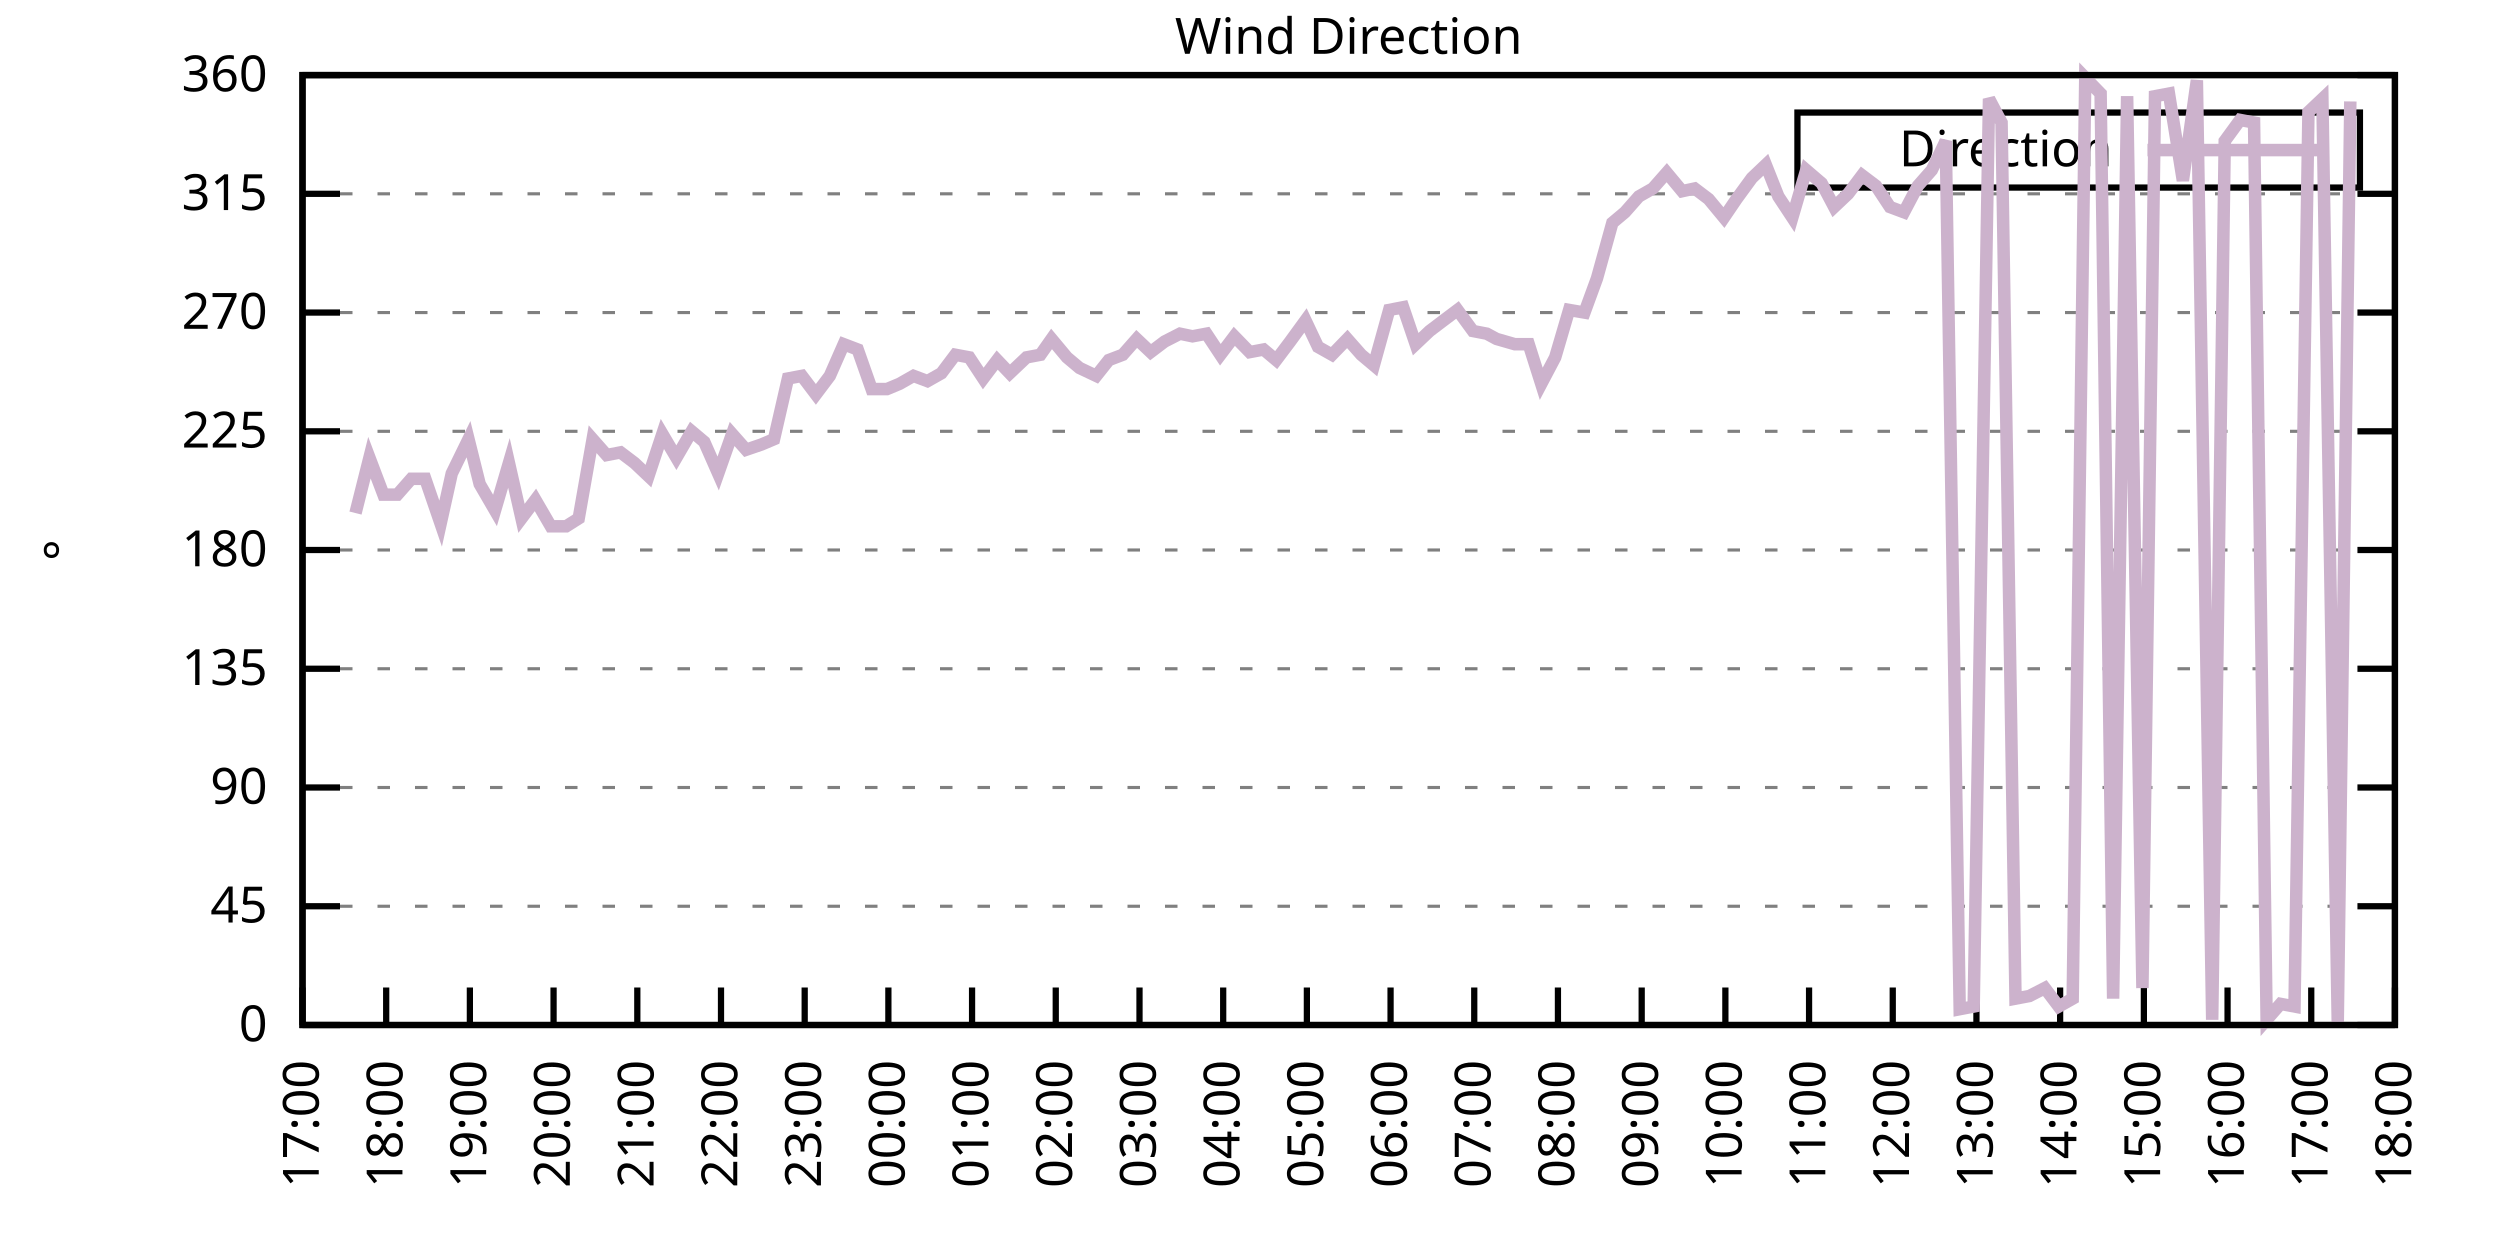
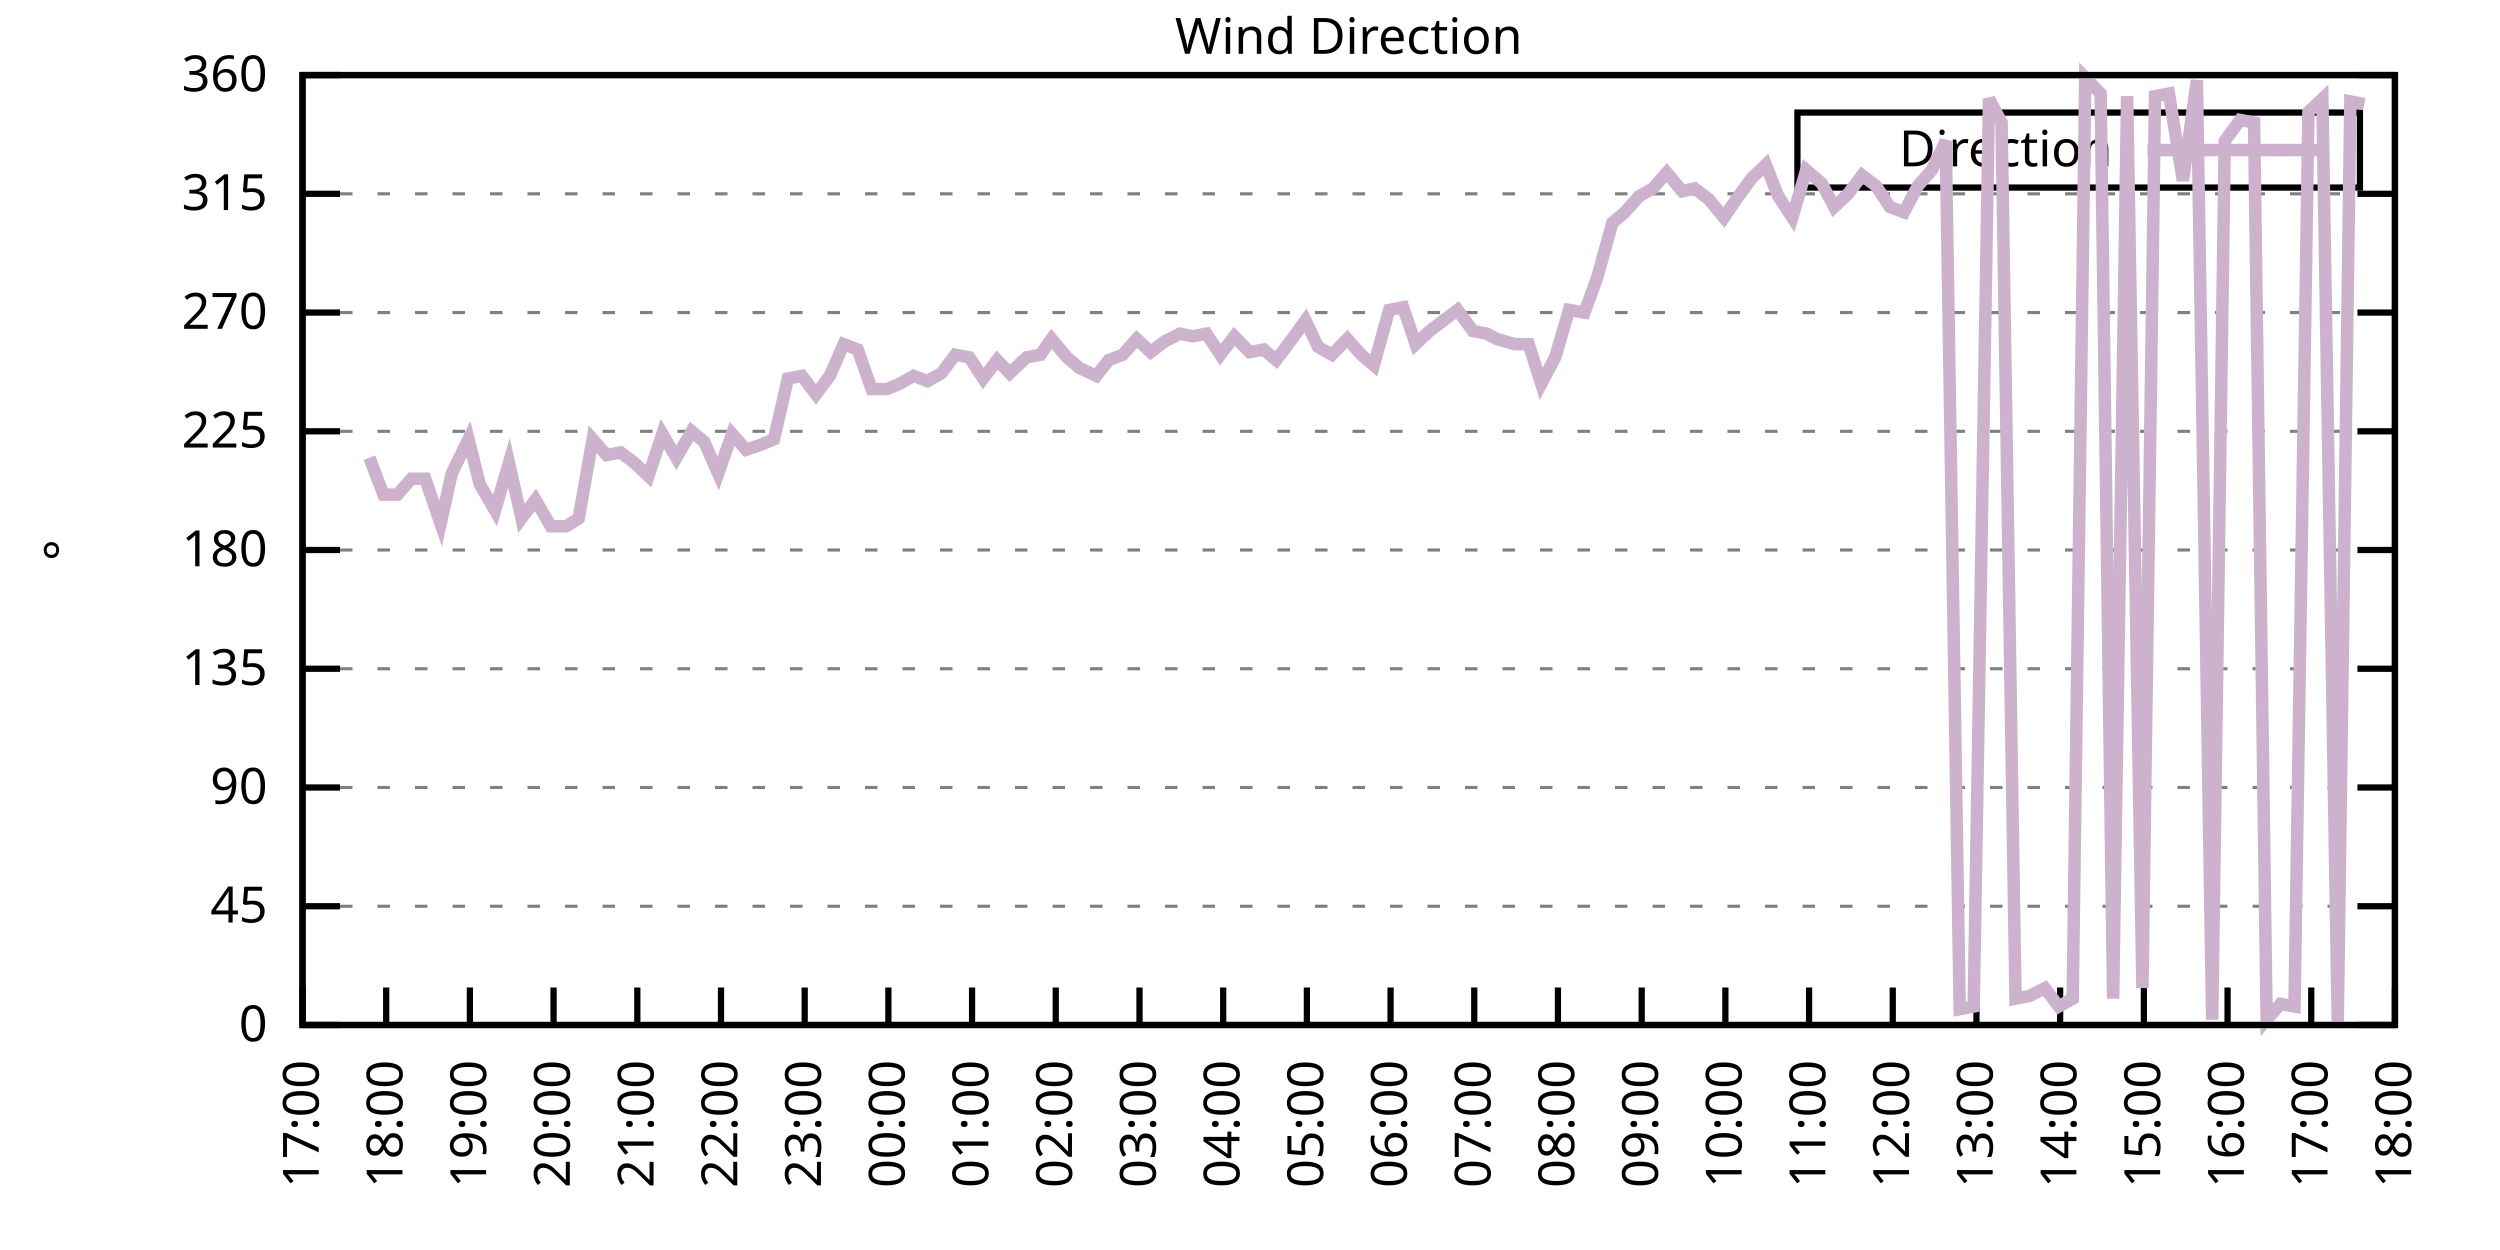
<svg xmlns="http://www.w3.org/2000/svg" xmlns:xlink="http://www.w3.org/1999/xlink" width="400" height="200" viewBox="0 0 400 200">
  <g id="gnuplot_canvas">
    <rect x="0" y="0" width="400" height="200" fill="none" />
    <defs>
      <circle id="gpDot" r="0.5" stroke-width="0.5" stroke="currentColor" />
      <path id="gpPt0" stroke-width="0.333" stroke="currentColor" d="M-1,0 h2 M0,-1 v2" />
      <path id="gpPt1" stroke-width="0.333" stroke="currentColor" d="M-1,-1 L1,1 M1,-1 L-1,1" />
      <path id="gpPt2" stroke-width="0.333" stroke="currentColor" d="M-1,0 L1,0 M0,-1 L0,1 M-1,-1 L1,1 M-1,1 L1,-1" />
      <rect id="gpPt3" stroke-width="0.333" stroke="currentColor" x="-1" y="-1" width="2" height="2" />
      <rect id="gpPt4" stroke-width="0.333" stroke="currentColor" fill="currentColor" x="-1" y="-1" width="2" height="2" />
      <circle id="gpPt5" stroke-width="0.333" stroke="currentColor" cx="0" cy="0" r="1" />
      <use xlink:href="#gpPt5" id="gpPt6" fill="currentColor" stroke="none" />
      <path id="gpPt7" stroke-width="0.333" stroke="currentColor" d="M0,-1.33 L-1.33,0.67 L1.33,0.67 z" />
      <use xlink:href="#gpPt7" id="gpPt8" fill="currentColor" stroke="none" />
      <use xlink:href="#gpPt7" id="gpPt9" stroke="currentColor" transform="rotate(180)" />
      <use xlink:href="#gpPt9" id="gpPt10" fill="currentColor" stroke="none" />
      <use xlink:href="#gpPt3" id="gpPt11" stroke="currentColor" transform="rotate(45)" />
      <use xlink:href="#gpPt11" id="gpPt12" fill="currentColor" stroke="none" />
      <path id="gpPt13" stroke-width="0.333" stroke="currentColor" d="M0,1.330 L1.265,0.411 L0.782,-1.067 L-0.782,-1.076 L-1.265,0.411 z" />
      <use xlink:href="#gpPt13" id="gpPt14" fill="currentColor" stroke="none" />
      <filter id="textbox" filterUnits="objectBoundingBox" x="0" y="0" height="1" width="1">
        <feFlood flood-color="white" flood-opacity="1" result="bgnd" />
        <feComposite in="SourceGraphic" in2="bgnd" operator="atop" />
      </filter>
      <filter id="greybox" filterUnits="objectBoundingBox" x="0" y="0" height="1" width="1">
        <feFlood flood-color="lightgrey" flood-opacity="1" result="grey" />
        <feComposite in="SourceGraphic" in2="grey" operator="atop" />
      </filter>
    </defs>
    <g fill="none" color="white" stroke="currentColor" stroke-width="1.00" stroke-linecap="butt" stroke-linejoin="miter">
</g>
    <g fill="none" color="black" stroke="currentColor" stroke-width="1.00" stroke-linecap="butt" stroke-linejoin="miter">
      <g stroke="none" shape-rendering="crispEdges">
        <polygon fill="rgb(255, 255, 255)" points="48.40,164.00 383.18,164.00 383.18,12.02 48.40,12.02 " />
      </g>
    </g>
    <g fill="none" color="black" stroke="currentColor" stroke-width="1.00" stroke-linecap="butt" stroke-linejoin="miter">
</g>
    <g fill="none" color="black" stroke="black" stroke-width="0.50" stroke-linecap="butt" stroke-linejoin="miter">
</g>
    <g fill="none" color="gray" stroke="currentColor" stroke-width="0.50" stroke-linecap="butt" stroke-linejoin="miter">
      <path stroke="gray" stroke-dasharray="2,4" class="gridline" d="M48.40,164.00 L383.19,164.00  " />
    </g>
    <g fill="none" color="gray" stroke="gray" stroke-width="1.00" stroke-linecap="butt" stroke-linejoin="miter">
</g>
    <g fill="none" color="black" stroke="currentColor" stroke-width="1.00" stroke-linecap="butt" stroke-linejoin="miter">
      <path stroke="black" d="M48.40,164.00 L54.40,164.00 M383.19,164.00 L377.19,164.00  " />
      <g transform="translate(42.80,166.60)" stroke="none" fill="black" font-family="Sans" font-size="8.00" text-anchor="end">
        <text>
          <tspan font-family="Sans"> 0</tspan>
        </text>
      </g>
    </g>
    <g fill="none" color="black" stroke="currentColor" stroke-width="1.00" stroke-linecap="butt" stroke-linejoin="miter">
</g>
    <g fill="none" color="black" stroke="black" stroke-width="0.50" stroke-linecap="butt" stroke-linejoin="miter">
</g>
    <g fill="none" color="gray" stroke="currentColor" stroke-width="0.50" stroke-linecap="butt" stroke-linejoin="miter">
      <path stroke="gray" stroke-dasharray="2,4" class="gridline" d="M48.40,145.00 L383.19,145.00  " />
    </g>
    <g fill="none" color="gray" stroke="gray" stroke-width="1.00" stroke-linecap="butt" stroke-linejoin="miter">
</g>
    <g fill="none" color="black" stroke="currentColor" stroke-width="1.00" stroke-linecap="butt" stroke-linejoin="miter">
      <path stroke="black" d="M48.40,145.00 L54.40,145.00 M383.19,145.00 L377.19,145.00  " />
      <g transform="translate(42.80,147.60)" stroke="none" fill="black" font-family="Sans" font-size="8.00" text-anchor="end">
        <text>
          <tspan font-family="Sans"> 45</tspan>
        </text>
      </g>
    </g>
    <g fill="none" color="black" stroke="currentColor" stroke-width="1.00" stroke-linecap="butt" stroke-linejoin="miter">
</g>
    <g fill="none" color="black" stroke="black" stroke-width="0.50" stroke-linecap="butt" stroke-linejoin="miter">
</g>
    <g fill="none" color="gray" stroke="currentColor" stroke-width="0.50" stroke-linecap="butt" stroke-linejoin="miter">
      <path stroke="gray" stroke-dasharray="2,4" class="gridline" d="M48.40,126.00 L383.19,126.00  " />
    </g>
    <g fill="none" color="gray" stroke="gray" stroke-width="1.00" stroke-linecap="butt" stroke-linejoin="miter">
</g>
    <g fill="none" color="black" stroke="currentColor" stroke-width="1.00" stroke-linecap="butt" stroke-linejoin="miter">
      <path stroke="black" d="M48.40,126.00 L54.40,126.00 M383.19,126.00 L377.19,126.00  " />
      <g transform="translate(42.80,128.60)" stroke="none" fill="black" font-family="Sans" font-size="8.00" text-anchor="end">
        <text>
          <tspan font-family="Sans"> 90</tspan>
        </text>
      </g>
    </g>
    <g fill="none" color="black" stroke="currentColor" stroke-width="1.00" stroke-linecap="butt" stroke-linejoin="miter">
</g>
    <g fill="none" color="black" stroke="black" stroke-width="0.50" stroke-linecap="butt" stroke-linejoin="miter">
</g>
    <g fill="none" color="gray" stroke="currentColor" stroke-width="0.50" stroke-linecap="butt" stroke-linejoin="miter">
      <path stroke="gray" stroke-dasharray="2,4" class="gridline" d="M48.40,107.00 L383.19,107.00  " />
    </g>
    <g fill="none" color="gray" stroke="gray" stroke-width="1.00" stroke-linecap="butt" stroke-linejoin="miter">
</g>
    <g fill="none" color="black" stroke="currentColor" stroke-width="1.00" stroke-linecap="butt" stroke-linejoin="miter">
      <path stroke="black" d="M48.40,107.00 L54.40,107.00 M383.19,107.00 L377.19,107.00  " />
      <g transform="translate(42.80,109.60)" stroke="none" fill="black" font-family="Sans" font-size="8.00" text-anchor="end">
        <text>
          <tspan font-family="Sans"> 135</tspan>
        </text>
      </g>
    </g>
    <g fill="none" color="black" stroke="currentColor" stroke-width="1.00" stroke-linecap="butt" stroke-linejoin="miter">
</g>
    <g fill="none" color="black" stroke="black" stroke-width="0.50" stroke-linecap="butt" stroke-linejoin="miter">
</g>
    <g fill="none" color="gray" stroke="currentColor" stroke-width="0.50" stroke-linecap="butt" stroke-linejoin="miter">
      <path stroke="gray" stroke-dasharray="2,4" class="gridline" d="M48.40,88.00 L383.19,88.00  " />
    </g>
    <g fill="none" color="gray" stroke="gray" stroke-width="1.00" stroke-linecap="butt" stroke-linejoin="miter">
</g>
    <g fill="none" color="black" stroke="currentColor" stroke-width="1.00" stroke-linecap="butt" stroke-linejoin="miter">
      <path stroke="black" d="M48.40,88.00 L54.40,88.00 M383.19,88.00 L377.19,88.00  " />
      <g transform="translate(42.80,90.60)" stroke="none" fill="black" font-family="Sans" font-size="8.00" text-anchor="end">
        <text>
          <tspan font-family="Sans"> 180</tspan>
        </text>
      </g>
    </g>
    <g fill="none" color="black" stroke="currentColor" stroke-width="1.00" stroke-linecap="butt" stroke-linejoin="miter">
</g>
    <g fill="none" color="black" stroke="black" stroke-width="0.50" stroke-linecap="butt" stroke-linejoin="miter">
</g>
    <g fill="none" color="gray" stroke="currentColor" stroke-width="0.50" stroke-linecap="butt" stroke-linejoin="miter">
      <path stroke="gray" stroke-dasharray="2,4" class="gridline" d="M48.40,69.01 L383.19,69.01  " />
    </g>
    <g fill="none" color="gray" stroke="gray" stroke-width="1.00" stroke-linecap="butt" stroke-linejoin="miter">
</g>
    <g fill="none" color="black" stroke="currentColor" stroke-width="1.00" stroke-linecap="butt" stroke-linejoin="miter">
      <path stroke="black" d="M48.40,69.01 L54.40,69.01 M383.19,69.01 L377.19,69.01  " />
      <g transform="translate(42.80,71.61)" stroke="none" fill="black" font-family="Sans" font-size="8.00" text-anchor="end">
        <text>
          <tspan font-family="Sans"> 225</tspan>
        </text>
      </g>
    </g>
    <g fill="none" color="black" stroke="currentColor" stroke-width="1.00" stroke-linecap="butt" stroke-linejoin="miter">
</g>
    <g fill="none" color="black" stroke="black" stroke-width="0.50" stroke-linecap="butt" stroke-linejoin="miter">
</g>
    <g fill="none" color="gray" stroke="currentColor" stroke-width="0.50" stroke-linecap="butt" stroke-linejoin="miter">
      <path stroke="gray" stroke-dasharray="2,4" class="gridline" d="M48.40,50.01 L383.19,50.01  " />
    </g>
    <g fill="none" color="gray" stroke="gray" stroke-width="1.00" stroke-linecap="butt" stroke-linejoin="miter">
</g>
    <g fill="none" color="black" stroke="currentColor" stroke-width="1.00" stroke-linecap="butt" stroke-linejoin="miter">
      <path stroke="black" d="M48.40,50.01 L54.40,50.01 M383.19,50.01 L377.19,50.01  " />
      <g transform="translate(42.80,52.61)" stroke="none" fill="black" font-family="Sans" font-size="8.00" text-anchor="end">
        <text>
          <tspan font-family="Sans"> 270</tspan>
        </text>
      </g>
    </g>
    <g fill="none" color="black" stroke="currentColor" stroke-width="1.00" stroke-linecap="butt" stroke-linejoin="miter">
</g>
    <g fill="none" color="black" stroke="black" stroke-width="0.50" stroke-linecap="butt" stroke-linejoin="miter">
</g>
    <g fill="none" color="gray" stroke="currentColor" stroke-width="0.50" stroke-linecap="butt" stroke-linejoin="miter">
      <path stroke="gray" stroke-dasharray="2,4" class="gridline" d="M48.40,31.01 L383.19,31.01  " />
    </g>
    <g fill="none" color="gray" stroke="gray" stroke-width="1.00" stroke-linecap="butt" stroke-linejoin="miter">
</g>
    <g fill="none" color="black" stroke="currentColor" stroke-width="1.00" stroke-linecap="butt" stroke-linejoin="miter">
      <path stroke="black" d="M48.40,31.01 L54.40,31.01 M383.19,31.01 L377.19,31.01  " />
      <g transform="translate(42.80,33.61)" stroke="none" fill="black" font-family="Sans" font-size="8.00" text-anchor="end">
        <text>
          <tspan font-family="Sans"> 315</tspan>
        </text>
      </g>
    </g>
    <g fill="none" color="black" stroke="currentColor" stroke-width="1.00" stroke-linecap="butt" stroke-linejoin="miter">
</g>
    <g fill="none" color="black" stroke="black" stroke-width="0.50" stroke-linecap="butt" stroke-linejoin="miter">
</g>
    <g fill="none" color="gray" stroke="currentColor" stroke-width="0.50" stroke-linecap="butt" stroke-linejoin="miter">
      <path stroke="gray" stroke-dasharray="2,4" class="gridline" d="M48.40,12.01 L383.19,12.01  " />
    </g>
    <g fill="none" color="gray" stroke="gray" stroke-width="1.00" stroke-linecap="butt" stroke-linejoin="miter">
</g>
    <g fill="none" color="black" stroke="currentColor" stroke-width="1.00" stroke-linecap="butt" stroke-linejoin="miter">
      <path stroke="black" d="M48.40,12.01 L54.40,12.01 M383.19,12.01 L377.19,12.01  " />
      <g transform="translate(42.80,14.61)" stroke="none" fill="black" font-family="Sans" font-size="8.00" text-anchor="end">
        <text>
          <tspan font-family="Sans"> 360</tspan>
        </text>
      </g>
    </g>
    <g fill="none" color="black" stroke="currentColor" stroke-width="1.00" stroke-linecap="butt" stroke-linejoin="miter">
      <path stroke="black" d="M48.40,164.00 L48.40,158.00  " />
      <g transform="translate(51.00,169.60) rotate(270.00)" stroke="none" fill="black" font-family="Sans" font-size="8.00" text-anchor="end">
        <text>
          <tspan font-family="Sans">17:00</tspan>
        </text>
      </g>
    </g>
    <g fill="none" color="black" stroke="currentColor" stroke-width="1.00" stroke-linecap="butt" stroke-linejoin="miter">
      <path stroke="black" d="M61.79,164.00 L61.79,158.00  " />
      <g transform="translate(64.39,169.60) rotate(270.00)" stroke="none" fill="black" font-family="Sans" font-size="8.00" text-anchor="end">
        <text>
          <tspan font-family="Sans">18:00</tspan>
        </text>
      </g>
    </g>
    <g fill="none" color="black" stroke="currentColor" stroke-width="1.00" stroke-linecap="butt" stroke-linejoin="miter">
      <path stroke="black" d="M75.18,164.00 L75.18,158.00  " />
      <g transform="translate(77.78,169.60) rotate(270.00)" stroke="none" fill="black" font-family="Sans" font-size="8.00" text-anchor="end">
        <text>
          <tspan font-family="Sans">19:00</tspan>
        </text>
      </g>
    </g>
    <g fill="none" color="black" stroke="currentColor" stroke-width="1.00" stroke-linecap="butt" stroke-linejoin="miter">
      <path stroke="black" d="M88.57,164.00 L88.57,158.00  " />
      <g transform="translate(91.17,169.60) rotate(270.00)" stroke="none" fill="black" font-family="Sans" font-size="8.00" text-anchor="end">
        <text>
          <tspan font-family="Sans">20:00</tspan>
        </text>
      </g>
    </g>
    <g fill="none" color="black" stroke="currentColor" stroke-width="1.00" stroke-linecap="butt" stroke-linejoin="miter">
      <path stroke="black" d="M101.97,164.00 L101.97,158.00  " />
      <g transform="translate(104.57,169.60) rotate(270.00)" stroke="none" fill="black" font-family="Sans" font-size="8.00" text-anchor="end">
        <text>
          <tspan font-family="Sans">21:00</tspan>
        </text>
      </g>
    </g>
    <g fill="none" color="black" stroke="currentColor" stroke-width="1.00" stroke-linecap="butt" stroke-linejoin="miter">
      <path stroke="black" d="M115.36,164.00 L115.36,158.00  " />
      <g transform="translate(117.96,169.60) rotate(270.00)" stroke="none" fill="black" font-family="Sans" font-size="8.00" text-anchor="end">
        <text>
          <tspan font-family="Sans">22:00</tspan>
        </text>
      </g>
    </g>
    <g fill="none" color="black" stroke="currentColor" stroke-width="1.00" stroke-linecap="butt" stroke-linejoin="miter">
      <path stroke="black" d="M128.75,164.00 L128.75,158.00  " />
      <g transform="translate(131.35,169.60) rotate(270.00)" stroke="none" fill="black" font-family="Sans" font-size="8.00" text-anchor="end">
        <text>
          <tspan font-family="Sans">23:00</tspan>
        </text>
      </g>
    </g>
    <g fill="none" color="black" stroke="currentColor" stroke-width="1.00" stroke-linecap="butt" stroke-linejoin="miter">
      <path stroke="black" d="M142.14,164.00 L142.14,158.00  " />
      <g transform="translate(144.74,169.60) rotate(270.00)" stroke="none" fill="black" font-family="Sans" font-size="8.00" text-anchor="end">
        <text>
          <tspan font-family="Sans">00:00</tspan>
        </text>
      </g>
    </g>
    <g fill="none" color="black" stroke="currentColor" stroke-width="1.00" stroke-linecap="butt" stroke-linejoin="miter">
      <path stroke="black" d="M155.53,164.00 L155.53,158.00  " />
      <g transform="translate(158.13,169.60) rotate(270.00)" stroke="none" fill="black" font-family="Sans" font-size="8.00" text-anchor="end">
        <text>
          <tspan font-family="Sans">01:00</tspan>
        </text>
      </g>
    </g>
    <g fill="none" color="black" stroke="currentColor" stroke-width="1.00" stroke-linecap="butt" stroke-linejoin="miter">
      <path stroke="black" d="M168.92,164.00 L168.92,158.00  " />
      <g transform="translate(171.52,169.60) rotate(270.00)" stroke="none" fill="black" font-family="Sans" font-size="8.00" text-anchor="end">
        <text>
          <tspan font-family="Sans">02:00</tspan>
        </text>
      </g>
    </g>
    <g fill="none" color="black" stroke="currentColor" stroke-width="1.00" stroke-linecap="butt" stroke-linejoin="miter">
      <path stroke="black" d="M182.32,164.00 L182.32,158.00  " />
      <g transform="translate(184.92,169.60) rotate(270.00)" stroke="none" fill="black" font-family="Sans" font-size="8.00" text-anchor="end">
        <text>
          <tspan font-family="Sans">03:00</tspan>
        </text>
      </g>
    </g>
    <g fill="none" color="black" stroke="currentColor" stroke-width="1.00" stroke-linecap="butt" stroke-linejoin="miter">
      <path stroke="black" d="M195.71,164.00 L195.71,158.00  " />
      <g transform="translate(198.31,169.60) rotate(270.00)" stroke="none" fill="black" font-family="Sans" font-size="8.00" text-anchor="end">
        <text>
          <tspan font-family="Sans">04:00</tspan>
        </text>
      </g>
    </g>
    <g fill="none" color="black" stroke="currentColor" stroke-width="1.00" stroke-linecap="butt" stroke-linejoin="miter">
      <path stroke="black" d="M209.10,164.00 L209.10,158.00  " />
      <g transform="translate(211.70,169.60) rotate(270.00)" stroke="none" fill="black" font-family="Sans" font-size="8.00" text-anchor="end">
        <text>
          <tspan font-family="Sans">05:00</tspan>
        </text>
      </g>
    </g>
    <g fill="none" color="black" stroke="currentColor" stroke-width="1.00" stroke-linecap="butt" stroke-linejoin="miter">
      <path stroke="black" d="M222.49,164.00 L222.49,158.00  " />
      <g transform="translate(225.09,169.60) rotate(270.00)" stroke="none" fill="black" font-family="Sans" font-size="8.00" text-anchor="end">
        <text>
          <tspan font-family="Sans">06:00</tspan>
        </text>
      </g>
    </g>
    <g fill="none" color="black" stroke="currentColor" stroke-width="1.00" stroke-linecap="butt" stroke-linejoin="miter">
      <path stroke="black" d="M235.88,164.00 L235.88,158.00  " />
      <g transform="translate(238.48,169.60) rotate(270.00)" stroke="none" fill="black" font-family="Sans" font-size="8.00" text-anchor="end">
        <text>
          <tspan font-family="Sans">07:00</tspan>
        </text>
      </g>
    </g>
    <g fill="none" color="black" stroke="currentColor" stroke-width="1.00" stroke-linecap="butt" stroke-linejoin="miter">
      <path stroke="black" d="M249.27,164.00 L249.27,158.00  " />
      <g transform="translate(251.87,169.60) rotate(270.00)" stroke="none" fill="black" font-family="Sans" font-size="8.00" text-anchor="end">
        <text>
          <tspan font-family="Sans">08:00</tspan>
        </text>
      </g>
    </g>
    <g fill="none" color="black" stroke="currentColor" stroke-width="1.00" stroke-linecap="butt" stroke-linejoin="miter">
      <path stroke="black" d="M262.67,164.00 L262.67,158.00  " />
      <g transform="translate(265.27,169.60) rotate(270.00)" stroke="none" fill="black" font-family="Sans" font-size="8.00" text-anchor="end">
        <text>
          <tspan font-family="Sans">09:00</tspan>
        </text>
      </g>
    </g>
    <g fill="none" color="black" stroke="currentColor" stroke-width="1.00" stroke-linecap="butt" stroke-linejoin="miter">
      <path stroke="black" d="M276.06,164.00 L276.06,158.00  " />
      <g transform="translate(278.66,169.60) rotate(270.00)" stroke="none" fill="black" font-family="Sans" font-size="8.00" text-anchor="end">
        <text>
          <tspan font-family="Sans">10:00</tspan>
        </text>
      </g>
    </g>
    <g fill="none" color="black" stroke="currentColor" stroke-width="1.00" stroke-linecap="butt" stroke-linejoin="miter">
      <path stroke="black" d="M289.45,164.00 L289.45,158.00  " />
      <g transform="translate(292.05,169.60) rotate(270.00)" stroke="none" fill="black" font-family="Sans" font-size="8.00" text-anchor="end">
        <text>
          <tspan font-family="Sans">11:00</tspan>
        </text>
      </g>
    </g>
    <g fill="none" color="black" stroke="currentColor" stroke-width="1.00" stroke-linecap="butt" stroke-linejoin="miter">
      <path stroke="black" d="M302.84,164.00 L302.84,158.00  " />
      <g transform="translate(305.44,169.60) rotate(270.00)" stroke="none" fill="black" font-family="Sans" font-size="8.00" text-anchor="end">
        <text>
          <tspan font-family="Sans">12:00</tspan>
        </text>
      </g>
    </g>
    <g fill="none" color="black" stroke="currentColor" stroke-width="1.00" stroke-linecap="butt" stroke-linejoin="miter">
      <path stroke="black" d="M316.23,164.00 L316.23,158.00  " />
      <g transform="translate(318.83,169.60) rotate(270.00)" stroke="none" fill="black" font-family="Sans" font-size="8.00" text-anchor="end">
        <text>
          <tspan font-family="Sans">13:00</tspan>
        </text>
      </g>
    </g>
    <g fill="none" color="black" stroke="currentColor" stroke-width="1.00" stroke-linecap="butt" stroke-linejoin="miter">
      <path stroke="black" d="M329.62,164.00 L329.62,158.00  " />
      <g transform="translate(332.22,169.60) rotate(270.00)" stroke="none" fill="black" font-family="Sans" font-size="8.00" text-anchor="end">
        <text>
          <tspan font-family="Sans">14:00</tspan>
        </text>
      </g>
    </g>
    <g fill="none" color="black" stroke="currentColor" stroke-width="1.00" stroke-linecap="butt" stroke-linejoin="miter">
      <path stroke="black" d="M343.02,164.00 L343.02,158.00  " />
      <g transform="translate(345.62,169.60) rotate(270.00)" stroke="none" fill="black" font-family="Sans" font-size="8.00" text-anchor="end">
        <text>
          <tspan font-family="Sans">15:00</tspan>
        </text>
      </g>
    </g>
    <g fill="none" color="black" stroke="currentColor" stroke-width="1.00" stroke-linecap="butt" stroke-linejoin="miter">
      <path stroke="black" d="M356.41,164.00 L356.41,158.00  " />
      <g transform="translate(359.01,169.60) rotate(270.00)" stroke="none" fill="black" font-family="Sans" font-size="8.00" text-anchor="end">
        <text>
          <tspan font-family="Sans">16:00</tspan>
        </text>
      </g>
    </g>
    <g fill="none" color="black" stroke="currentColor" stroke-width="1.00" stroke-linecap="butt" stroke-linejoin="miter">
      <path stroke="black" d="M369.80,164.00 L369.80,158.00  " />
      <g transform="translate(372.40,169.60) rotate(270.00)" stroke="none" fill="black" font-family="Sans" font-size="8.00" text-anchor="end">
        <text>
          <tspan font-family="Sans">17:00</tspan>
        </text>
      </g>
    </g>
    <g fill="none" color="black" stroke="currentColor" stroke-width="1.00" stroke-linecap="butt" stroke-linejoin="miter">
      <path stroke="black" d="M383.19,164.00 L383.19,158.00  " />
      <g transform="translate(385.79,169.60) rotate(270.00)" stroke="none" fill="black" font-family="Sans" font-size="8.00" text-anchor="end">
        <text>
          <tspan font-family="Sans">18:00</tspan>
        </text>
      </g>
    </g>
    <g fill="none" color="black" stroke="currentColor" stroke-width="1.00" stroke-linecap="butt" stroke-linejoin="miter">
</g>
    <g fill="none" color="black" stroke="currentColor" stroke-width="1.00" stroke-linecap="butt" stroke-linejoin="miter">
      <path stroke="black" d="M48.40,12.01 L48.40,164.00 L383.19,164.00 L383.19,12.01 L48.40,12.01 Z  " />
    </g>
    <g fill="none" color="black" stroke="currentColor" stroke-width="1.00" stroke-linecap="butt" stroke-linejoin="miter">
</g>
    <g fill="none" color="black" stroke="currentColor" stroke-width="1.00" stroke-linecap="butt" stroke-linejoin="miter">
      <path stroke="black" d="M287.59,30.01 L287.59,18.01 L377.59,18.01 L377.59,30.01 L287.59,30.01 Z  " />
    </g>
    <g id="Wind_direction_plot_1">
      <g fill="none" color="white" stroke="black" stroke-width="2.00" stroke-linecap="butt" stroke-linejoin="miter">
</g>
      <g fill="none" color="black" stroke="currentColor" stroke-width="2.00" stroke-linecap="butt" stroke-linejoin="miter">
        <g transform="translate(337.99,26.61)" stroke="none" fill="black" font-family="Sans" font-size="8.00" text-anchor="end">
          <text>
            <tspan font-family="Sans">Direction</tspan>
          </text>
        </g>
      </g>
      <g fill="none" color="black" stroke="currentColor" stroke-width="2.00" stroke-linecap="butt" stroke-linejoin="miter">
-         <path stroke="rgb(204, 178, 204)" d="M343.59,24.01 L371.99,24.01 M56.88,82.09 L59.11,73.23 L61.35,79.14 L63.58,79.14 L65.81,76.61 L68.04,76.61   L70.50,83.78 L72.28,75.76 L74.96,70.27 L76.75,77.45 L79.20,81.67 L81.43,74.07 L83.44,82.94 L85.67,79.98   L88.13,84.21 L90.58,84.21 L92.59,82.94 L94.82,70.27 L97.06,72.81 L99.29,72.38 L101.52,74.07 L103.75,76.18   L105.98,69.43 L108.22,73.23 L110.67,69.01 L112.68,70.70 L114.91,75.76 L117.14,69.43 L119.38,71.96 L121.83,71.12   L123.84,70.27 L126.07,60.56 L128.30,60.14 L130.54,63.10 L132.77,60.14 L135.00,55.07 L137.23,55.92 L139.46,62.25   L141.92,62.25 L143.93,61.41 L146.16,60.14 L148.39,60.98 L150.62,59.72 L152.85,56.76 L155.09,57.18 L157.32,60.56   L159.55,57.61 L161.56,59.72 L164.24,57.18 L166.47,56.76 L168.25,54.23 L170.71,57.18 L172.72,58.87 L175.40,60.14   L177.41,57.61 L179.64,56.76 L181.87,54.23 L184.10,56.34 L186.33,54.65 L188.79,53.39 L190.80,53.81 L193.03,53.39   L195.26,56.76 L197.49,53.81 L199.95,56.34 L202.18,55.92 L204.19,57.61 L206.42,54.65 L208.88,51.27 L210.88,55.50   L213.12,56.76 L215.57,54.23 L217.80,56.76 L219.81,58.45 L222.27,49.59 L224.50,49.16 L226.51,55.07 L228.74,52.96   L230.97,51.27 L233.20,49.59 L235.66,52.96 L237.89,53.39 L239.45,54.23 L242.36,55.07 L244.59,55.07 L246.60,61.41   L248.83,57.18 L251.06,49.59 L253.51,50.01 L255.52,44.52 L257.98,35.65 L259.99,33.96 L262.22,31.43 L264.45,30.16   L266.68,27.63 L269.14,30.59 L271.15,30.16 L273.38,31.85 L275.83,34.81 L277.84,31.85 L280.30,28.48 L282.53,26.36   L284.54,31.43 L286.77,34.81 L289.00,27.21 L291.46,29.32 L293.47,33.12 L295.70,31.01 L297.93,28.05 L300.16,29.74   L302.39,33.12 L304.63,33.96 L306.86,29.74 L309.09,27.21 L311.32,22.56 L313.55,161.47 L315.79,161.04 L318.24,15.81   L320.25,19.61 L322.48,159.78 L324.71,159.36 L327.17,158.09 L329.40,161.04 L331.63,159.78 L333.64,12.43 L336.10,14.97   L338.10,159.78 L340.34,15.39 L342.79,158.09 L344.80,15.39 L347.03,14.97 L349.26,28.90 L351.50,12.85 L353.95,163.16   L355.96,22.56 L358.42,19.19 L360.65,19.61 L362.66,163.16 L364.89,160.62 L367.12,161.04 L369.35,17.92 L371.58,15.81   L374.04,163.58 L376.05,16.23  " />
+         <path stroke="rgb(204, 178, 204)" d="M343.59,24.01 L371.99,24.01 M59.11,73.23 L61.35,79.14 L63.58,79.14 L65.81,76.61 L68.04,76.61 L70.50,83.78   L72.28,75.76 L74.96,70.27 L76.75,77.45 L79.20,81.67 L81.43,74.07 L83.44,82.94 L85.67,79.98 L88.13,84.21   L90.58,84.21 L92.59,82.94 L94.82,70.27 L97.06,72.81 L99.29,72.38 L101.52,74.07 L103.75,76.18 L105.98,69.43   L108.22,73.23 L110.67,69.01 L112.68,70.70 L114.91,75.76 L117.14,69.43 L119.38,71.96 L121.83,71.12 L123.84,70.27   L126.07,60.56 L128.30,60.14 L130.54,63.10 L132.77,60.14 L135.00,55.07 L137.23,55.92 L139.46,62.25 L141.92,62.25   L143.93,61.41 L146.16,60.14 L148.39,60.98 L150.62,59.72 L152.85,56.76 L155.09,57.18 L157.32,60.56 L159.55,57.61   L161.56,59.72 L164.24,57.18 L166.47,56.76 L168.25,54.23 L170.71,57.18 L172.72,58.87 L175.40,60.14 L177.41,57.61   L179.64,56.76 L181.87,54.23 L184.10,56.34 L186.33,54.65 L188.79,53.39 L190.80,53.81 L193.03,53.39 L195.26,56.76   L197.49,53.81 L199.95,56.34 L202.18,55.92 L204.19,57.61 L206.42,54.65 L208.88,51.27 L210.88,55.50 L213.12,56.76   L215.57,54.23 L217.80,56.76 L219.81,58.45 L222.27,49.59 L224.50,49.16 L226.51,55.07 L228.74,52.96 L230.97,51.27   L233.20,49.59 L235.66,52.96 L237.89,53.39 L239.45,54.23 L242.36,55.07 L244.59,55.07 L246.60,61.41 L248.83,57.18   L251.06,49.59 L253.51,50.01 L255.52,44.52 L257.98,35.65 L259.99,33.96 L262.22,31.43 L264.45,30.16 L266.68,27.63   L269.14,30.59 L271.15,30.16 L273.38,31.85 L275.83,34.81 L277.84,31.85 L280.30,28.48 L282.53,26.36 L284.54,31.43   L286.77,34.81 L289.00,27.21 L291.46,29.32 L293.47,33.12 L295.70,31.01 L297.93,28.05 L300.16,29.74 L302.39,33.12   L304.63,33.96 L306.86,29.74 L309.09,27.21 L311.32,22.56 L313.55,161.47 L315.79,161.04 L318.24,15.81 L320.25,19.61   L322.48,159.78 L324.71,159.36 L327.17,158.09 L329.40,161.04 L331.63,159.78 L333.64,12.43 L336.10,14.97 L338.10,159.78   L340.34,15.39 L342.79,158.09 L344.80,15.39 L347.03,14.97 L349.26,28.90 L351.50,12.85 L353.95,163.16 L355.96,22.56   L358.42,19.19 L360.65,19.61 L362.66,163.16 L364.89,160.62 L367.12,161.04 L369.35,17.92 L371.58,15.81 L374.04,163.58   L376.05,16.23 L378.28,16.65  " />
      </g>
    </g>
    <g fill="none" color="black" stroke="currentColor" stroke-width="2.00" stroke-linecap="butt" stroke-linejoin="miter">
</g>
    <g fill="none" color="black" stroke="black" stroke-width="1.00" stroke-linecap="butt" stroke-linejoin="miter">
</g>
    <g fill="none" color="black" stroke="currentColor" stroke-width="1.00" stroke-linecap="butt" stroke-linejoin="miter">
      <path stroke="black" d="M48.40,12.01 L48.40,164.00 L383.19,164.00 L383.19,12.01 L48.40,12.01 Z  " />
      <g transform="translate(12.80,88.01) rotate(270.00)" stroke="none" fill="black" font-family="Sans" font-size="8.00" text-anchor="middle">
        <text>
          <tspan font-family="Sans">°</tspan>
        </text>
      </g>
    </g>
    <g fill="none" color="black" stroke="currentColor" stroke-width="1.00" stroke-linecap="butt" stroke-linejoin="miter">
</g>
    <g fill="none" color="black" stroke="currentColor" stroke-width="1.00" stroke-linecap="butt" stroke-linejoin="miter">
      <g transform="translate(215.79,8.61)" stroke="none" fill="black" font-family="Sans" font-size="8.00" text-anchor="middle">
        <text>
          <tspan font-family="Sans">Wind Direction</tspan>
        </text>
      </g>
    </g>
    <g fill="none" color="black" stroke="currentColor" stroke-width="1.00" stroke-linecap="butt" stroke-linejoin="miter">
</g>
  </g>
</svg>
